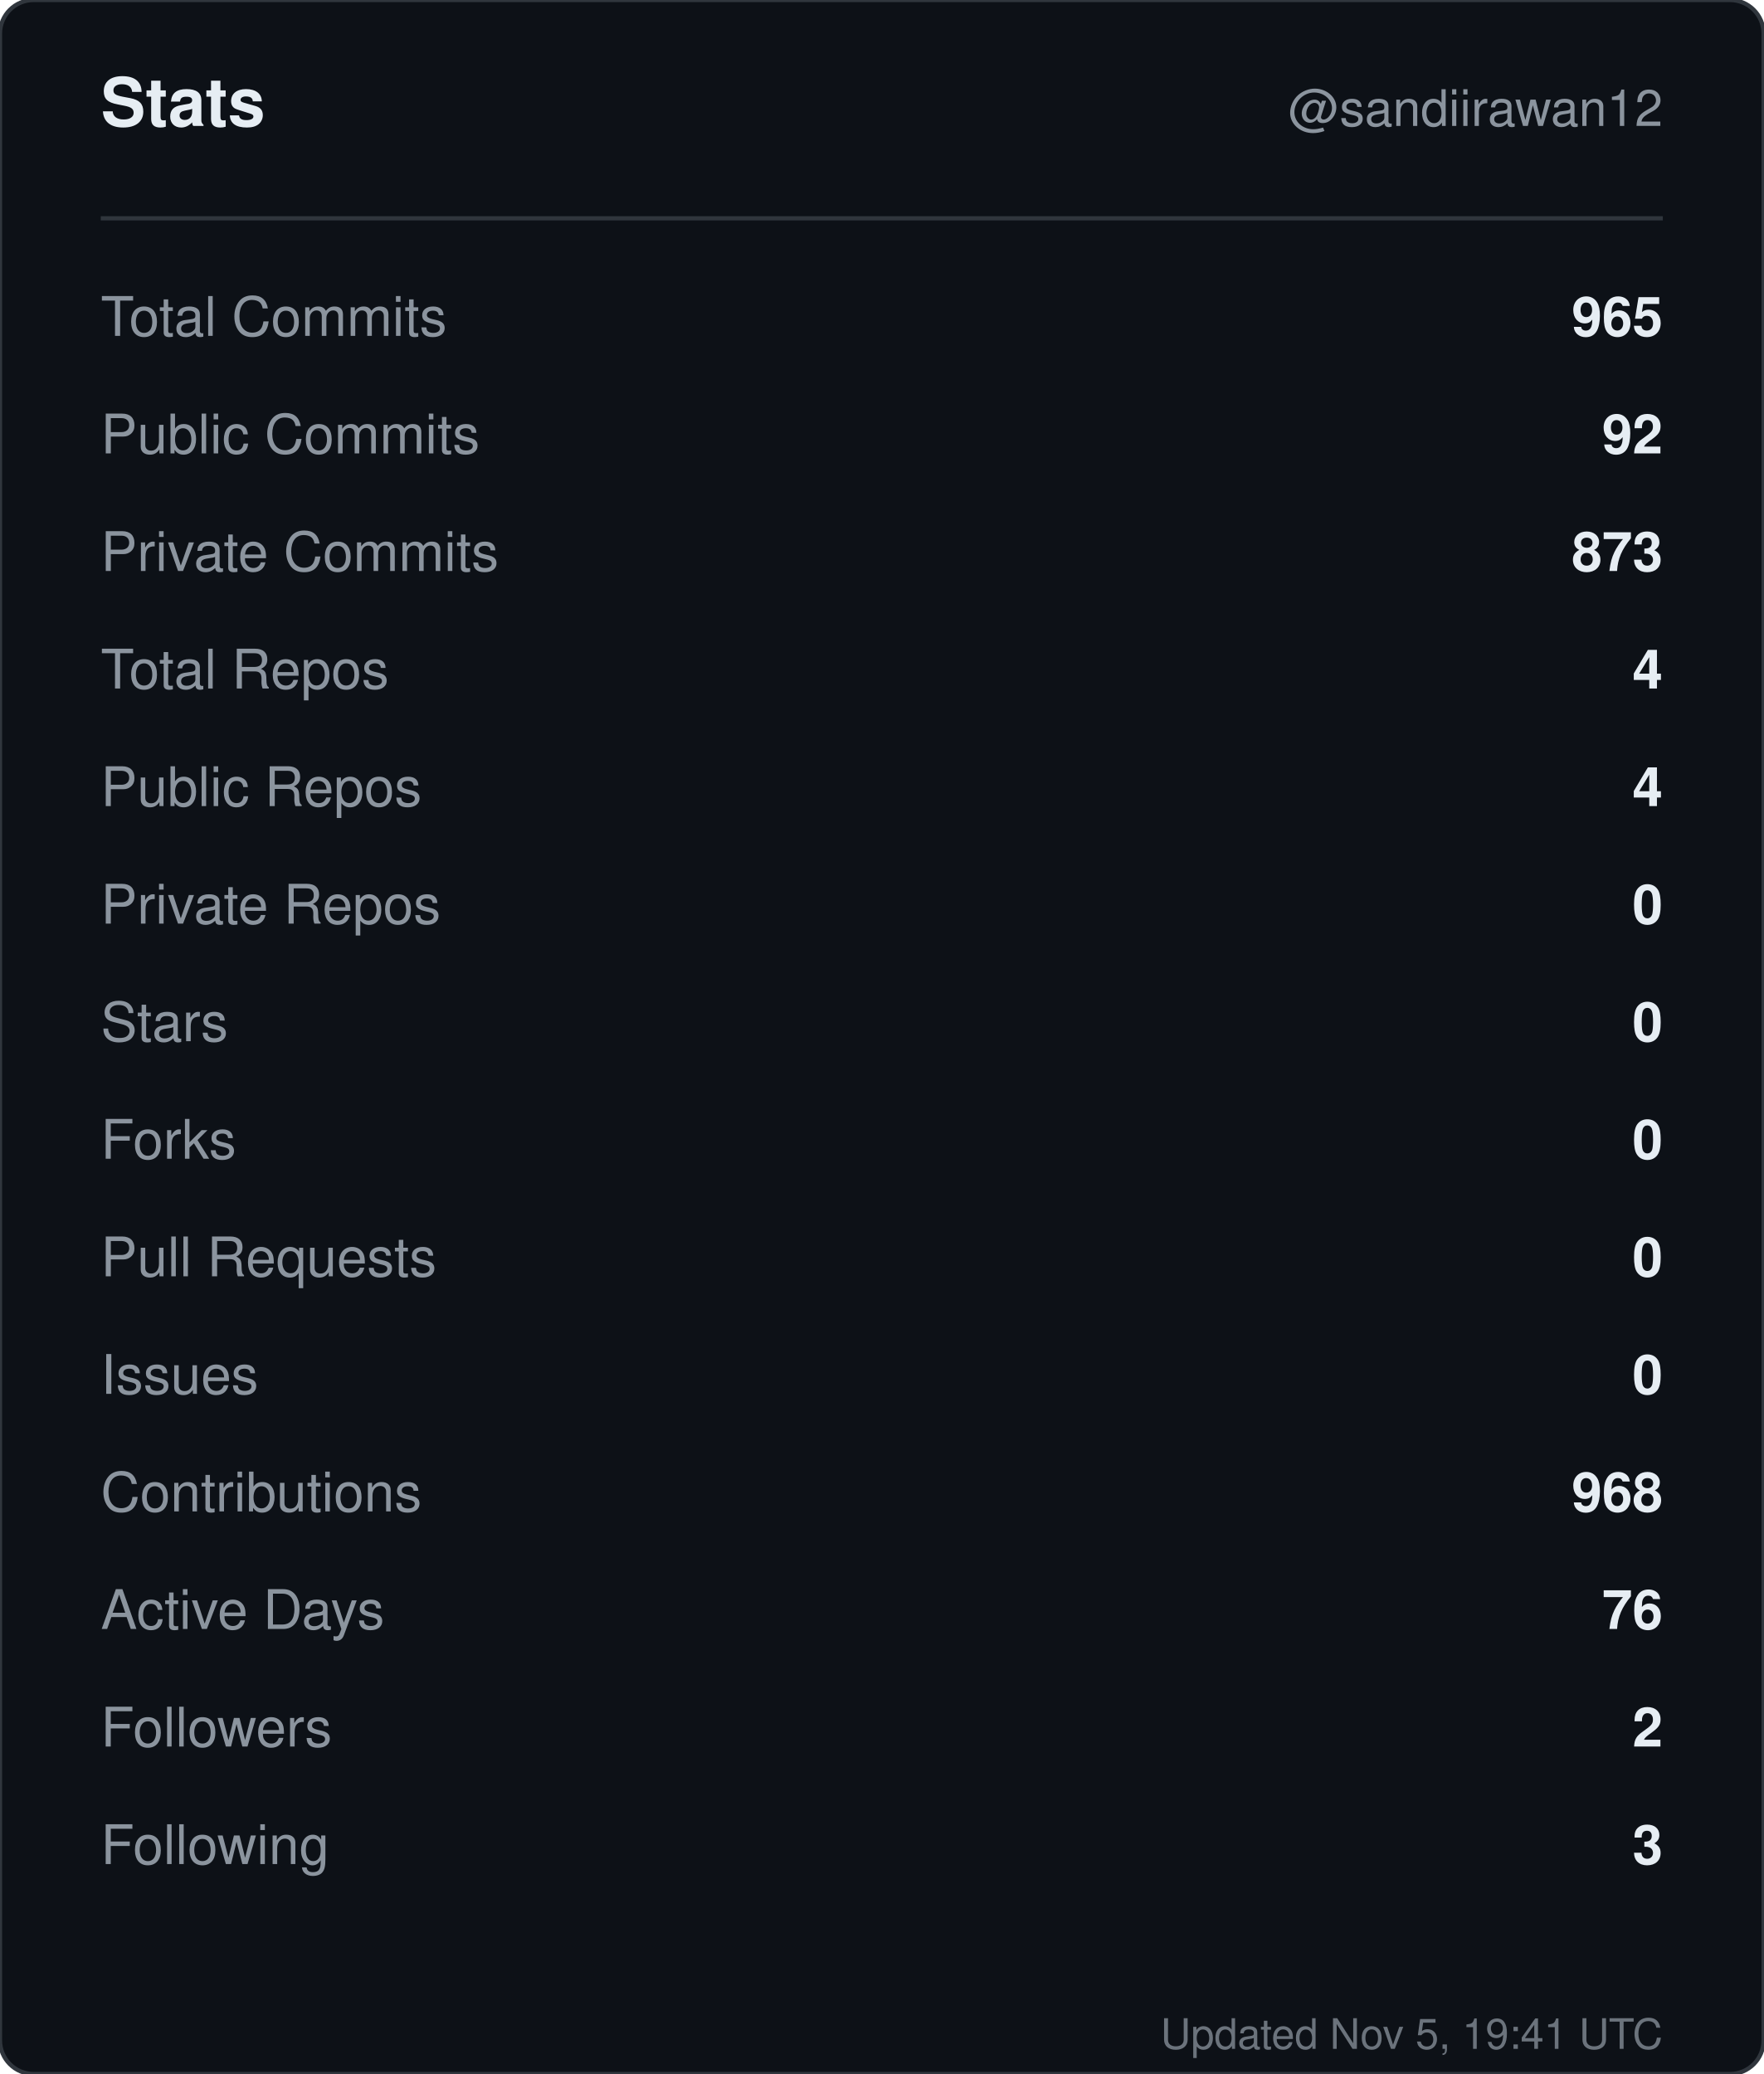
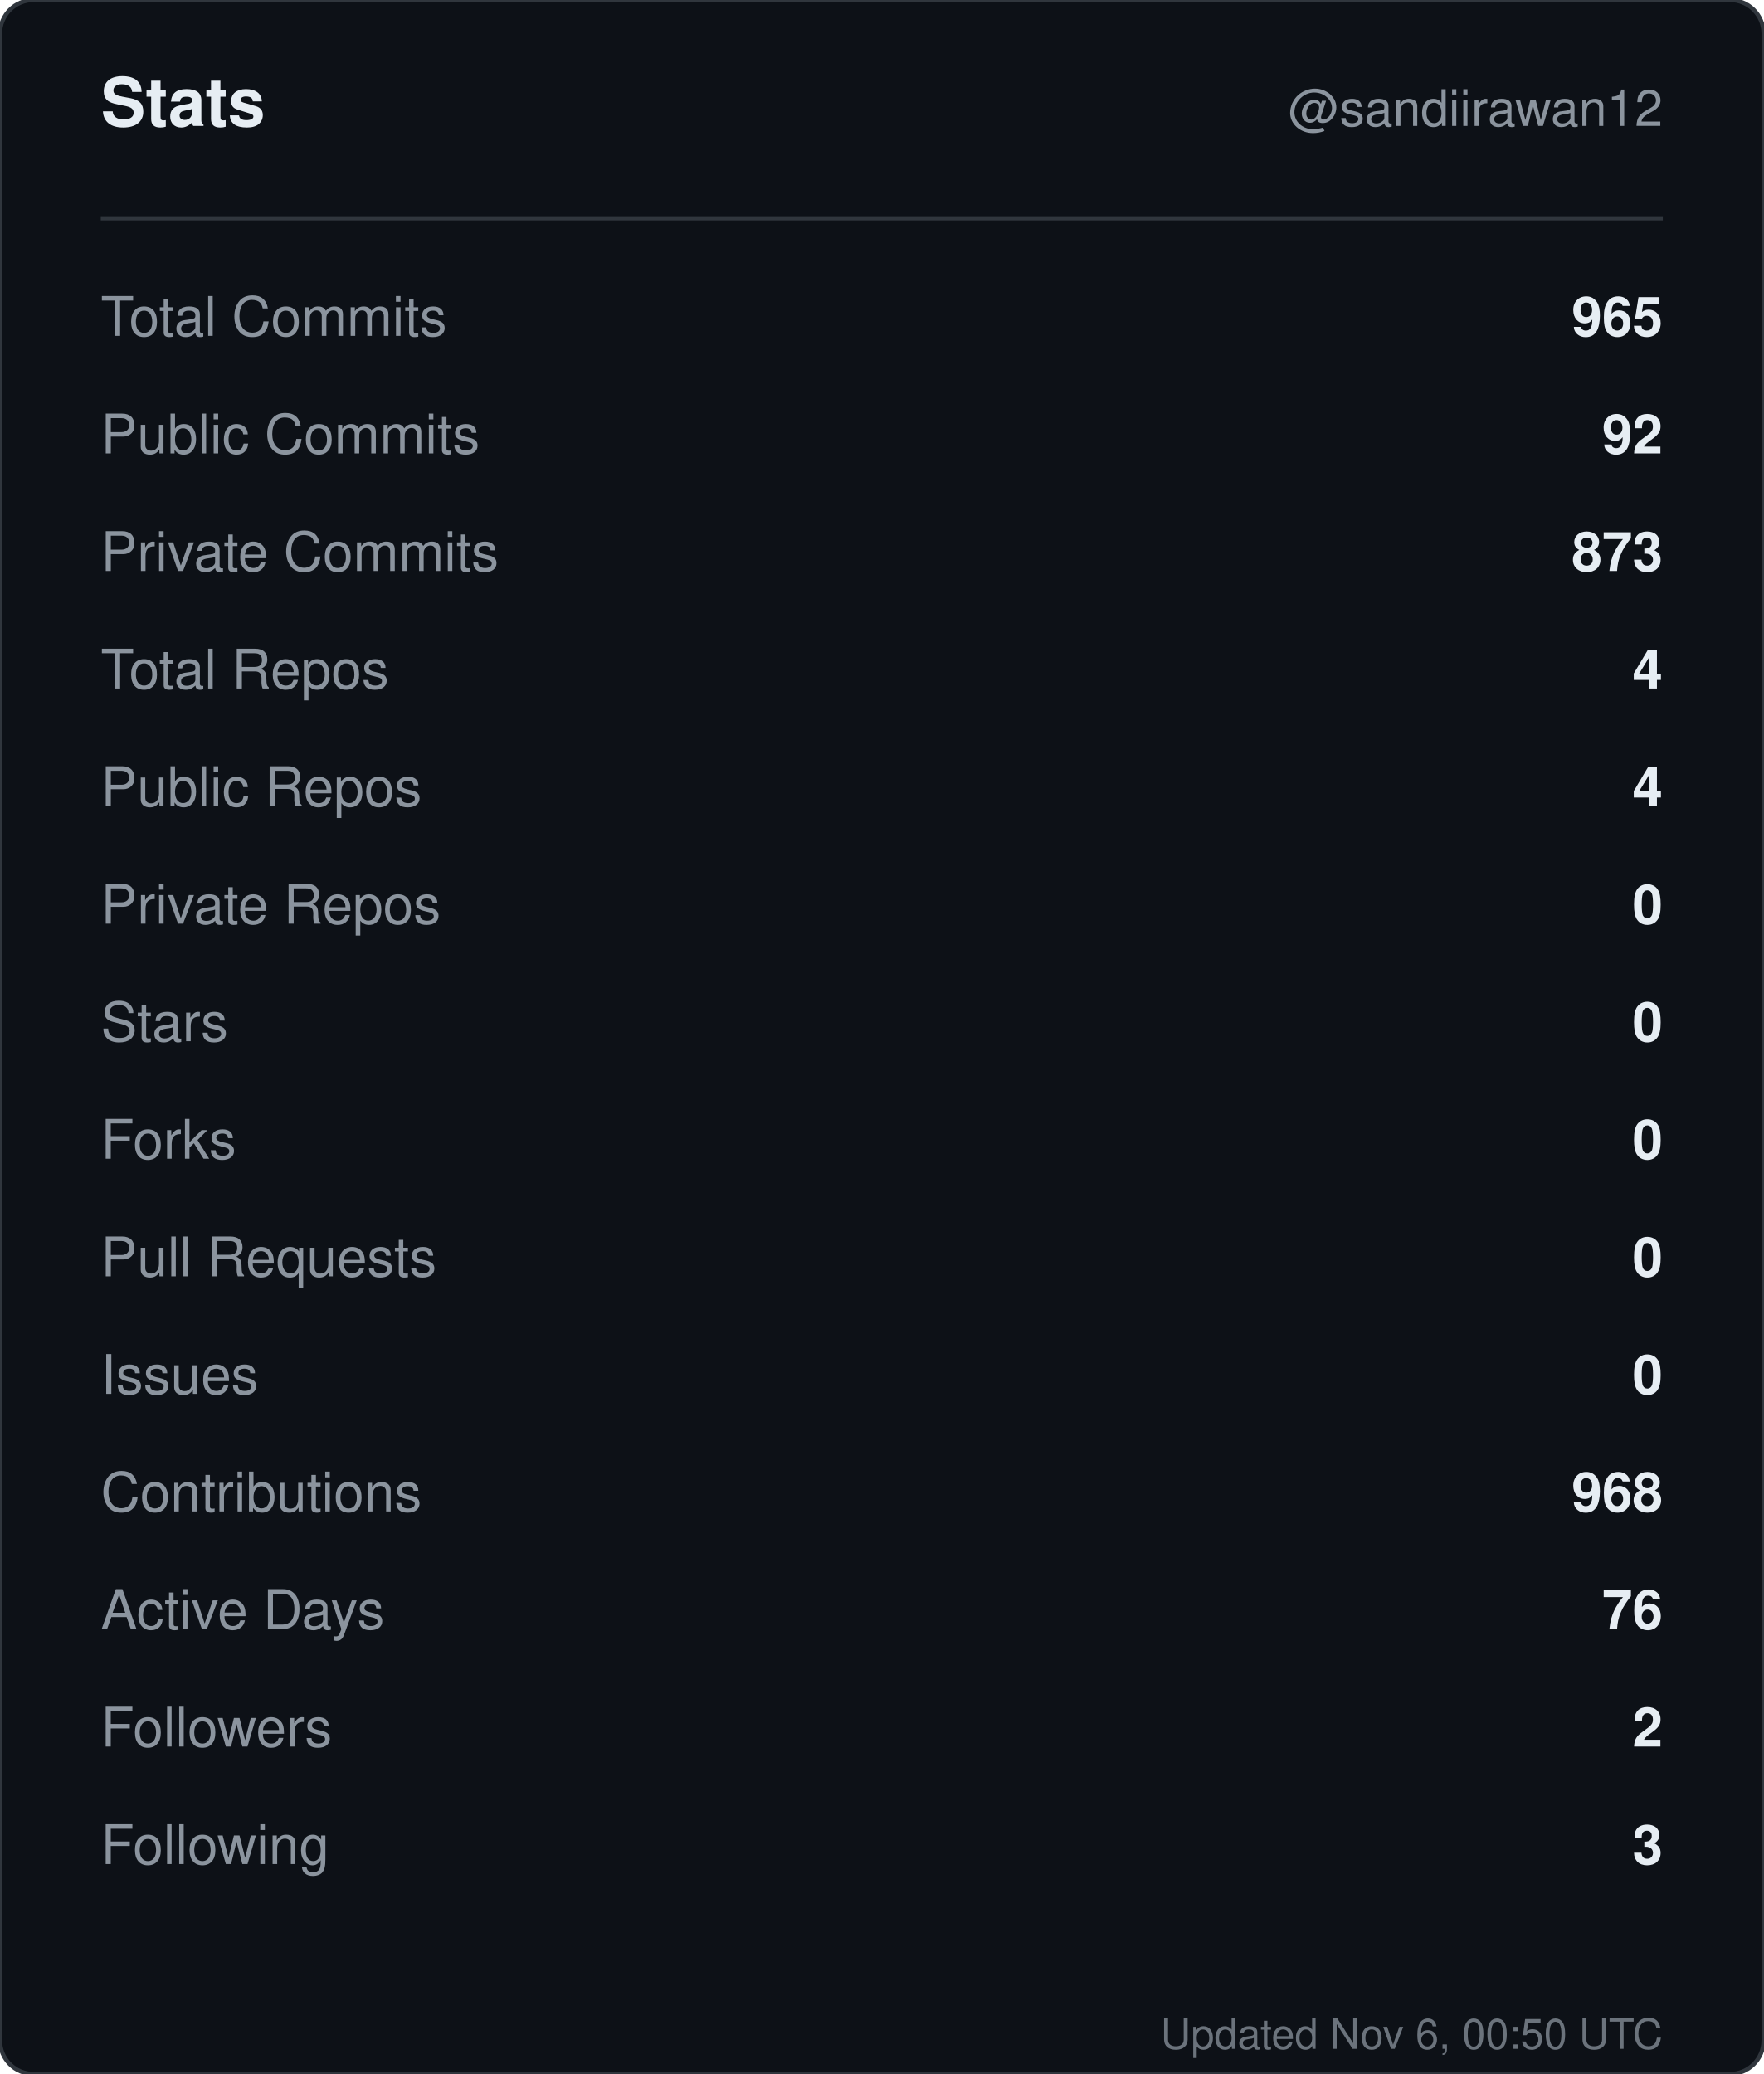
<svg xmlns="http://www.w3.org/2000/svg" width="420" height="494" viewBox="0 0 420 494" role="img" aria-label="Stats for sandiirawan12">
  <rect width="420" height="494" rx="8" fill="#0d1117" stroke="#30363d" />
  <g font-family="-apple-system, BlinkMacSystemFont, Segoe UI, Helvetica, Arial, sans-serif">
    <text x="24" y="30" fill="#e6edf3" font-size="16" font-weight="700">Stats</text>
    <text x="396" y="30" fill="#8b949e" font-size="12" text-anchor="end">@sandiirawan12</text>
    <line x1="24" y1="52" x2="396" y2="52" stroke="#30363d" />
    <text x="24" y="80" fill="#8b949e" font-size="13">Total Commits</text>
    <text x="396" y="80" fill="#e6edf3" font-size="13" font-weight="600" text-anchor="end">965</text>
    <text x="24" y="108" fill="#8b949e" font-size="13">Public Commits</text>
    <text x="396" y="108" fill="#e6edf3" font-size="13" font-weight="600" text-anchor="end">92</text>
    <text x="24" y="136" fill="#8b949e" font-size="13">Private Commits</text>
    <text x="396" y="136" fill="#e6edf3" font-size="13" font-weight="600" text-anchor="end">873</text>
    <text x="24" y="164" fill="#8b949e" font-size="13">Total Repos</text>
    <text x="396" y="164" fill="#e6edf3" font-size="13" font-weight="600" text-anchor="end">4</text>
    <text x="24" y="192" fill="#8b949e" font-size="13">Public Repos</text>
    <text x="396" y="192" fill="#e6edf3" font-size="13" font-weight="600" text-anchor="end">4</text>
    <text x="24" y="220" fill="#8b949e" font-size="13">Private Repos</text>
    <text x="396" y="220" fill="#e6edf3" font-size="13" font-weight="600" text-anchor="end">0</text>
    <text x="24" y="248" fill="#8b949e" font-size="13">Stars</text>
    <text x="396" y="248" fill="#e6edf3" font-size="13" font-weight="600" text-anchor="end">0</text>
    <text x="24" y="276" fill="#8b949e" font-size="13">Forks</text>
    <text x="396" y="276" fill="#e6edf3" font-size="13" font-weight="600" text-anchor="end">0</text>
    <text x="24" y="304" fill="#8b949e" font-size="13">Pull Requests</text>
    <text x="396" y="304" fill="#e6edf3" font-size="13" font-weight="600" text-anchor="end">0</text>
    <text x="24" y="332" fill="#8b949e" font-size="13">Issues</text>
    <text x="396" y="332" fill="#e6edf3" font-size="13" font-weight="600" text-anchor="end">0</text>
    <text x="24" y="360" fill="#8b949e" font-size="13">Contributions</text>
    <text x="396" y="360" fill="#e6edf3" font-size="13" font-weight="600" text-anchor="end">968</text>
    <text x="24" y="388" fill="#8b949e" font-size="13">Active Days</text>
    <text x="396" y="388" fill="#e6edf3" font-size="13" font-weight="600" text-anchor="end">76</text>
    <text x="24" y="416" fill="#8b949e" font-size="13">Followers</text>
    <text x="396" y="416" fill="#e6edf3" font-size="13" font-weight="600" text-anchor="end">2</text>
    <text x="24" y="444" fill="#8b949e" font-size="13">Following</text>
    <text x="396" y="444" fill="#e6edf3" font-size="13" font-weight="600" text-anchor="end">3</text>
-     <text x="396" y="488" fill="#8b949e" font-size="10" text-anchor="end" opacity="0.75">Updated Nov 5, 19:41 UTC</text>
+     <text x="396" y="488" fill="#8b949e" font-size="10" text-anchor="end" opacity="0.75">Updated Nov 6, 00:50 UTC</text>
  </g>
</svg>
